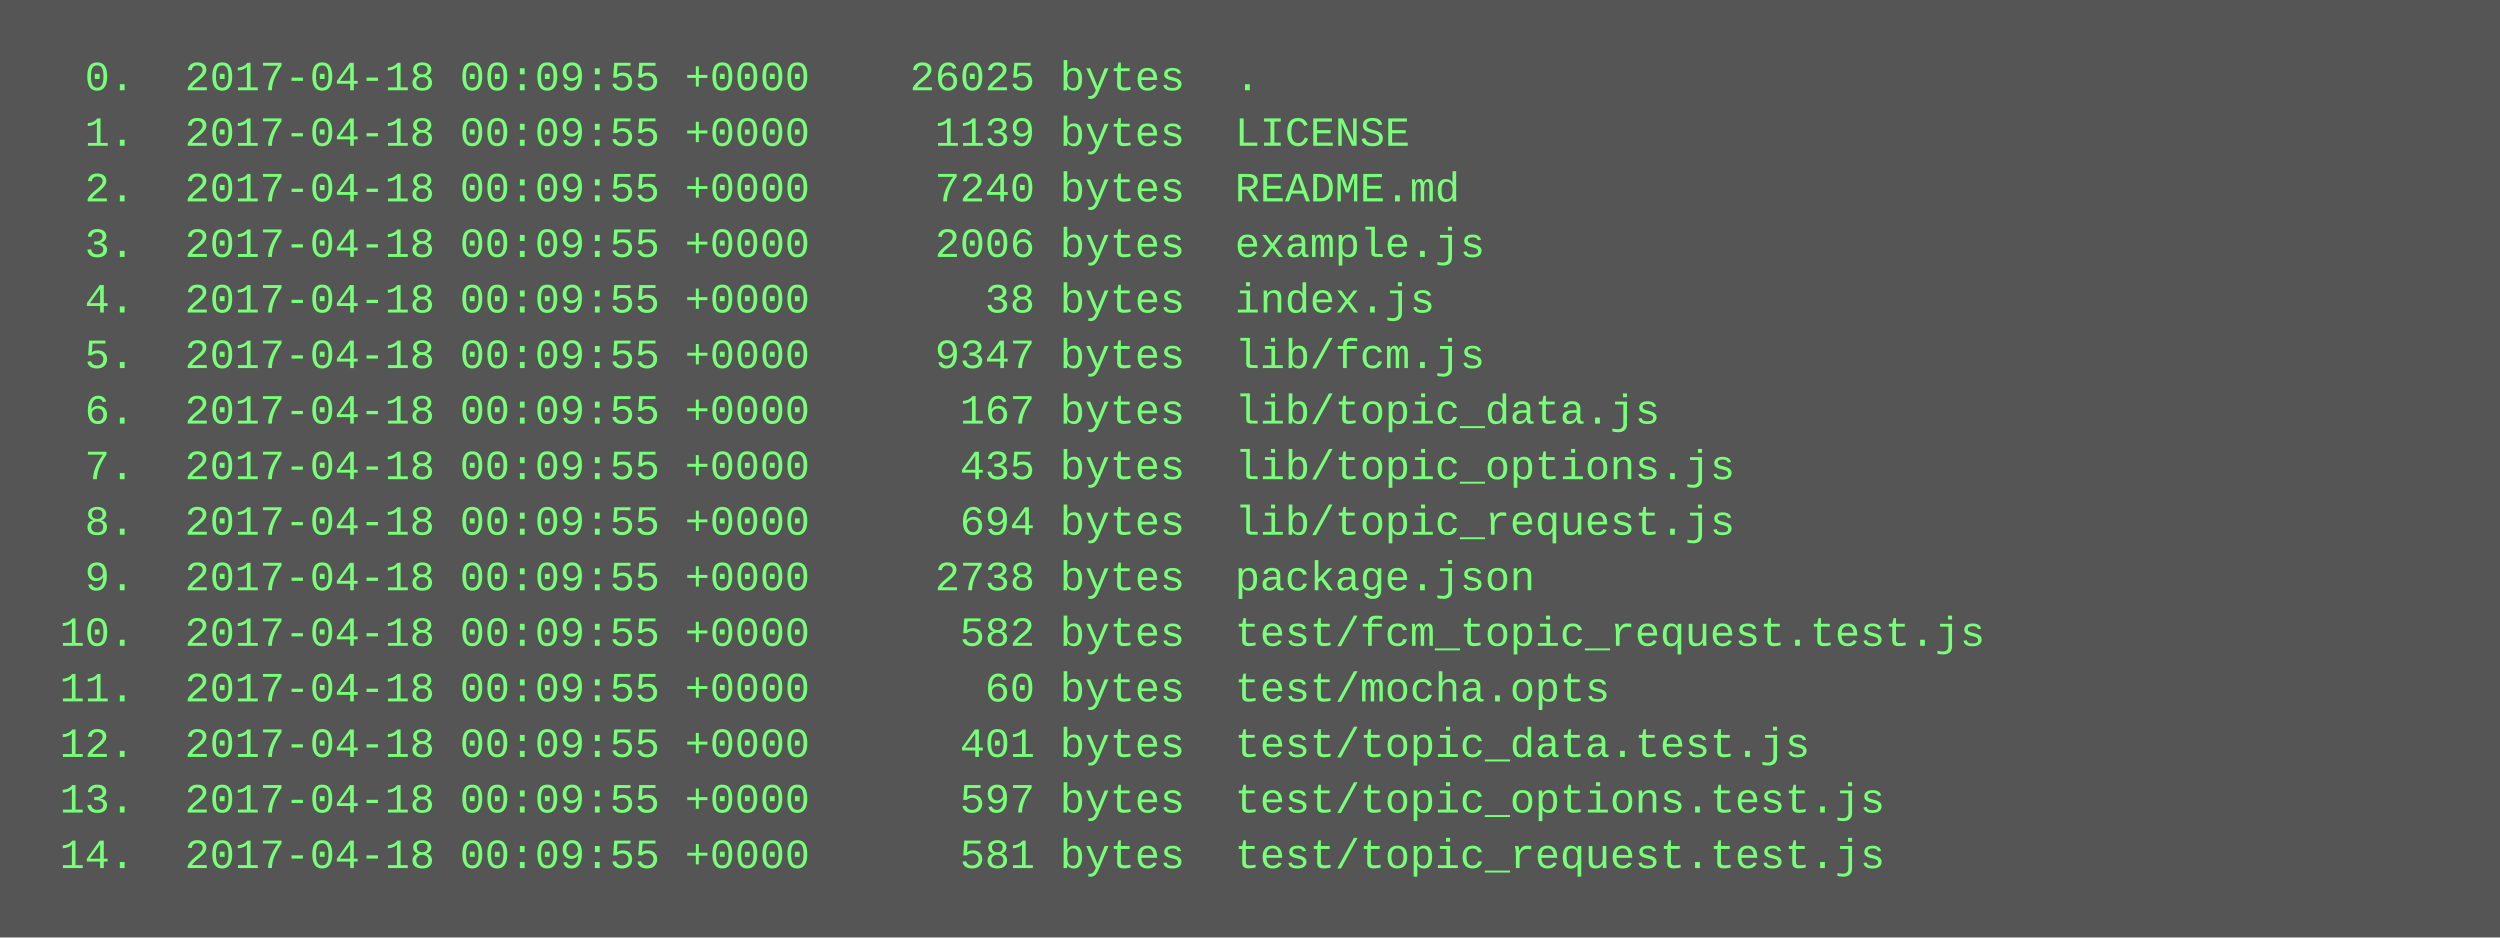
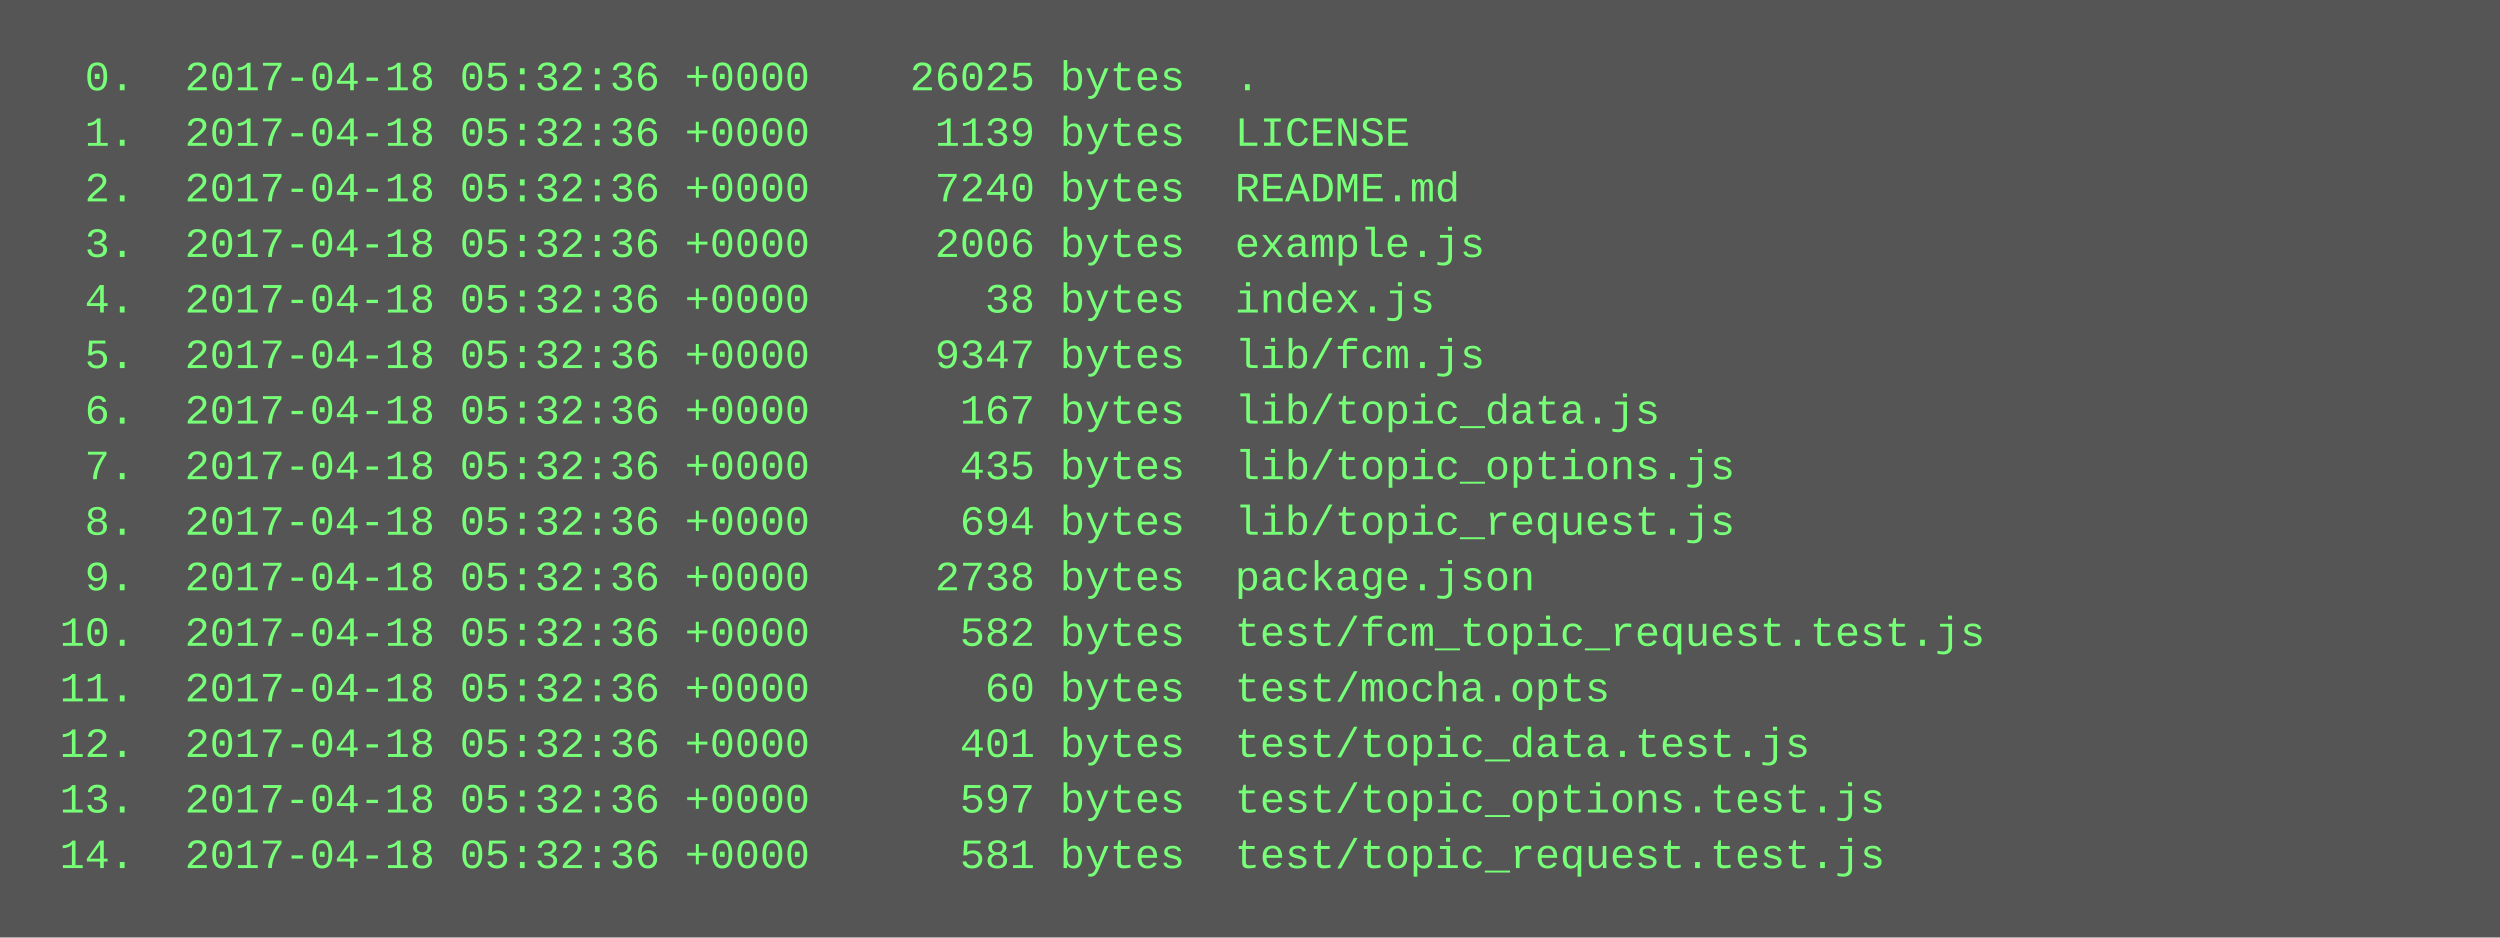
<svg xmlns="http://www.w3.org/2000/svg" height="270" width="720">
  <rect height="270" fill="#555" width="720" />
  <text fill="#7f7" font-family="Courier New" font-size="12" xml:space="preserve">
-     <tspan x="10" y="26">  0.  2017-04-18 00:09:55 +0000    26025 bytes  .</tspan>
-     <tspan x="10" y="42">  1.  2017-04-18 00:09:55 +0000     1139 bytes  LICENSE</tspan>
-     <tspan x="10" y="58">  2.  2017-04-18 00:09:55 +0000     7240 bytes  README.md</tspan>
-     <tspan x="10" y="74">  3.  2017-04-18 00:09:55 +0000     2006 bytes  example.js</tspan>
-     <tspan x="10" y="90">  4.  2017-04-18 00:09:55 +0000       38 bytes  index.js</tspan>
-     <tspan x="10" y="106">  5.  2017-04-18 00:09:55 +0000     9347 bytes  lib/fcm.js</tspan>
-     <tspan x="10" y="122">  6.  2017-04-18 00:09:55 +0000      167 bytes  lib/topic_data.js</tspan>
-     <tspan x="10" y="138">  7.  2017-04-18 00:09:55 +0000      435 bytes  lib/topic_options.js</tspan>
-     <tspan x="10" y="154">  8.  2017-04-18 00:09:55 +0000      694 bytes  lib/topic_request.js</tspan>
-     <tspan x="10" y="170">  9.  2017-04-18 00:09:55 +0000     2738 bytes  package.json</tspan>
-     <tspan x="10" y="186"> 10.  2017-04-18 00:09:55 +0000      582 bytes  test/fcm_topic_request.test.js</tspan>
-     <tspan x="10" y="202"> 11.  2017-04-18 00:09:55 +0000       60 bytes  test/mocha.opts</tspan>
-     <tspan x="10" y="218"> 12.  2017-04-18 00:09:55 +0000      401 bytes  test/topic_data.test.js</tspan>
-     <tspan x="10" y="234"> 13.  2017-04-18 00:09:55 +0000      597 bytes  test/topic_options.test.js</tspan>
-     <tspan x="10" y="250"> 14.  2017-04-18 00:09:55 +0000      581 bytes  test/topic_request.test.js</tspan>
+     <tspan x="10" y="26">  0.  2017-04-18 05:32:36 +0000    26025 bytes  .</tspan>
+     <tspan x="10" y="42">  1.  2017-04-18 05:32:36 +0000     1139 bytes  LICENSE</tspan>
+     <tspan x="10" y="58">  2.  2017-04-18 05:32:36 +0000     7240 bytes  README.md</tspan>
+     <tspan x="10" y="74">  3.  2017-04-18 05:32:36 +0000     2006 bytes  example.js</tspan>
+     <tspan x="10" y="90">  4.  2017-04-18 05:32:36 +0000       38 bytes  index.js</tspan>
+     <tspan x="10" y="106">  5.  2017-04-18 05:32:36 +0000     9347 bytes  lib/fcm.js</tspan>
+     <tspan x="10" y="122">  6.  2017-04-18 05:32:36 +0000      167 bytes  lib/topic_data.js</tspan>
+     <tspan x="10" y="138">  7.  2017-04-18 05:32:36 +0000      435 bytes  lib/topic_options.js</tspan>
+     <tspan x="10" y="154">  8.  2017-04-18 05:32:36 +0000      694 bytes  lib/topic_request.js</tspan>
+     <tspan x="10" y="170">  9.  2017-04-18 05:32:36 +0000     2738 bytes  package.json</tspan>
+     <tspan x="10" y="186"> 10.  2017-04-18 05:32:36 +0000      582 bytes  test/fcm_topic_request.test.js</tspan>
+     <tspan x="10" y="202"> 11.  2017-04-18 05:32:36 +0000       60 bytes  test/mocha.opts</tspan>
+     <tspan x="10" y="218"> 12.  2017-04-18 05:32:36 +0000      401 bytes  test/topic_data.test.js</tspan>
+     <tspan x="10" y="234"> 13.  2017-04-18 05:32:36 +0000      597 bytes  test/topic_options.test.js</tspan>
+     <tspan x="10" y="250"> 14.  2017-04-18 05:32:36 +0000      581 bytes  test/topic_request.test.js</tspan>
  </text>
</svg>
